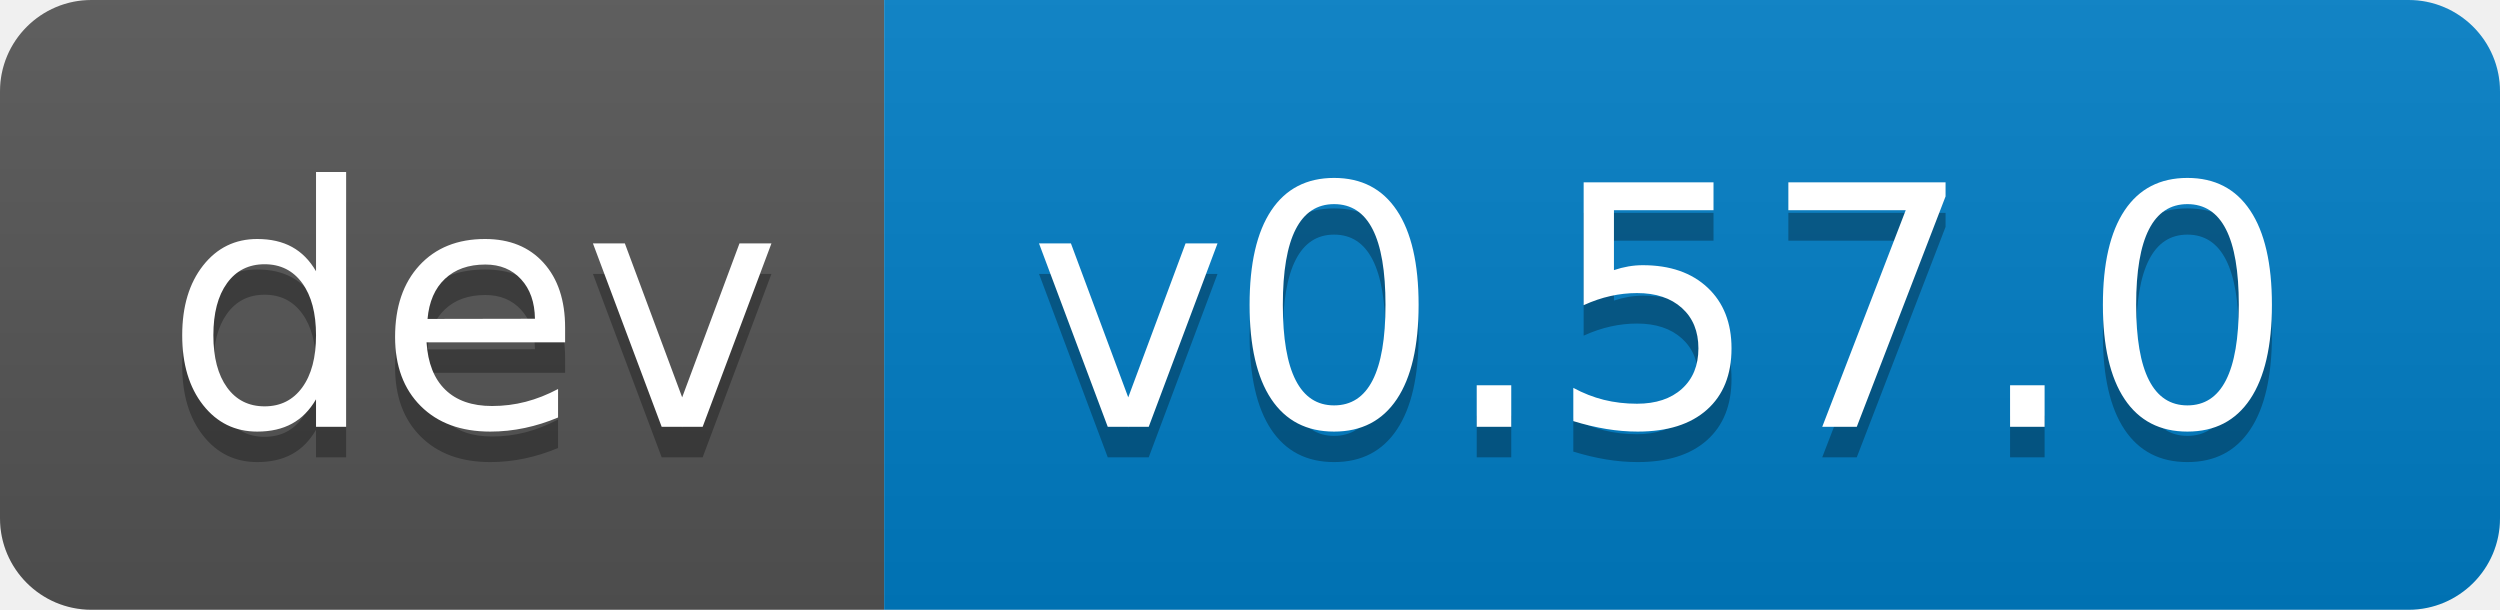
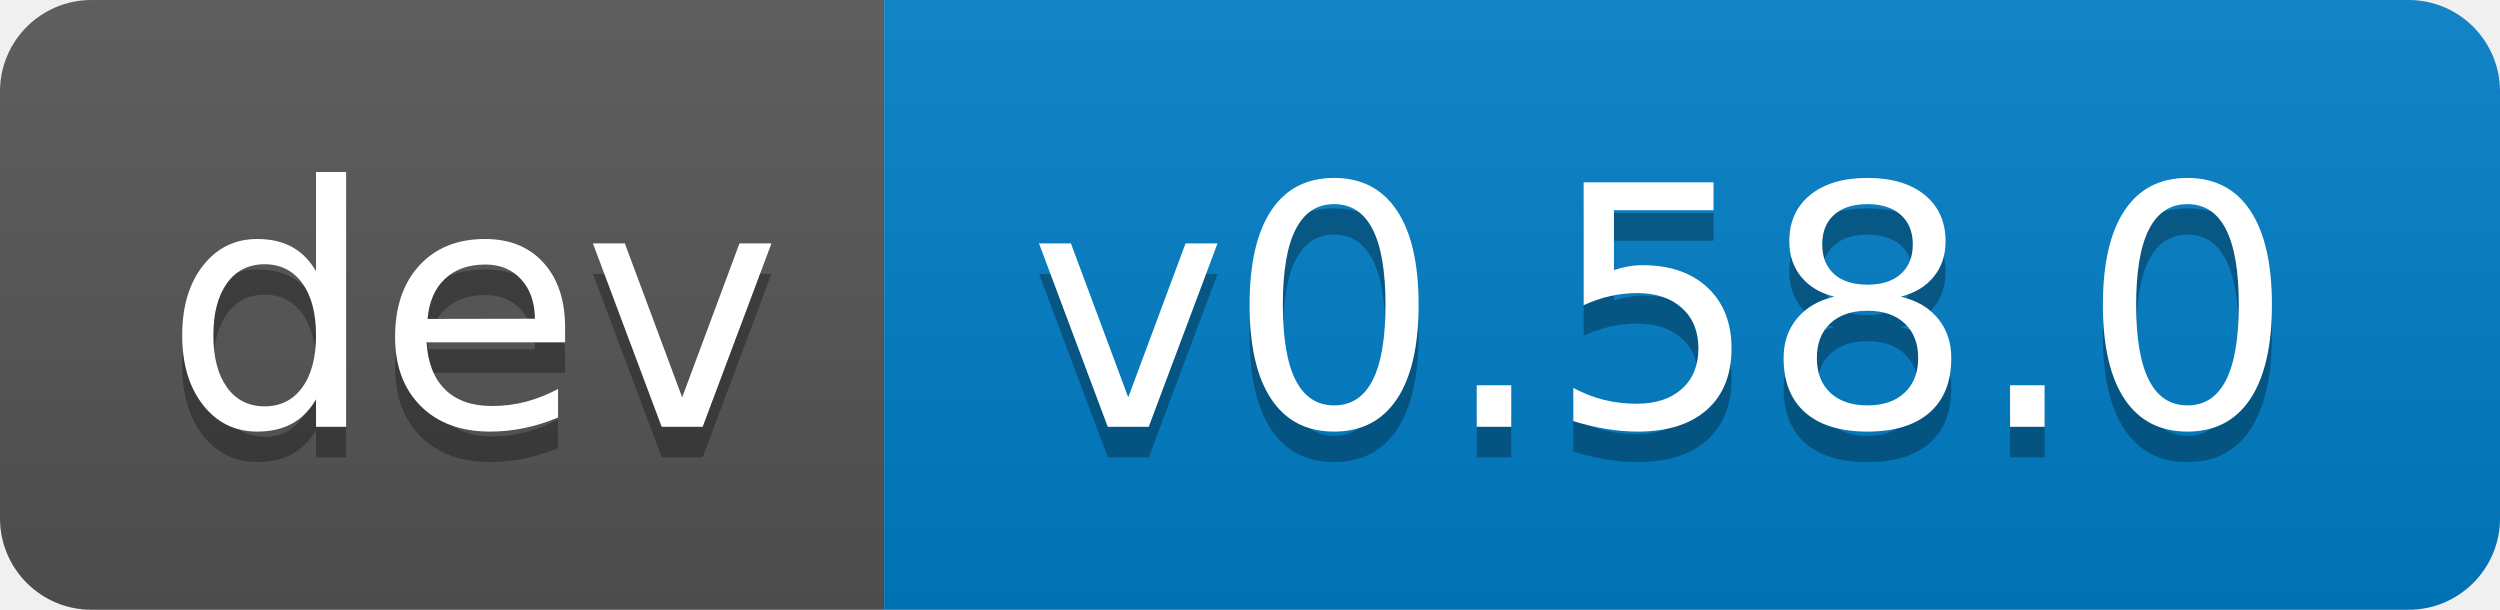
- <svg xmlns="http://www.w3.org/2000/svg" width="82" height="20" role="img" aria-label="dev: v0.57.0">
+ <svg xmlns="http://www.w3.org/2000/svg" width="82" height="20" role="img" aria-label="dev: v0.58.0">
  <linearGradient id="s" x2="0" y2="100%">
    <stop offset="0" stop-color="#bbb" stop-opacity=".1" />
    <stop offset="1" stop-opacity=".1" />
  </linearGradient>
  <clipPath id="r">
    <rect width="82" height="20" rx="3" fill="#fff" />
  </clipPath>
  <g clip-path="url(#r)">
    <rect width="29" height="20" fill="#555" />
    <rect x="29" width="53" height="20" fill="#007ec6" />
    <rect width="82" height="20" fill="url(#s)" />
  </g>
  <g fill="#fff" text-anchor="middle" font-family="Verdana,Geneva,DejaVu Sans,sans-serif" text-rendering="geometricPrecision" font-size="110">
    <text aria-hidden="true" x="155" y="150" fill="#010101" fill-opacity=".3" transform="scale(.1)" textLength="190">dev</text>
    <text x="155" y="140" transform="scale(.1)" fill="#fff" textLength="190">dev</text>
-     <text aria-hidden="true" x="545" y="150" fill="#010101" fill-opacity=".3" transform="scale(.1)" textLength="430">v0.57.0</text>
-     <text x="545" y="140" transform="scale(.1)" fill="#fff" textLength="430">v0.57.0</text>
+     <text aria-hidden="true" x="545" y="150" fill="#010101" fill-opacity=".3" transform="scale(.1)" textLength="430">v0.58.0</text>
+     <text x="545" y="140" transform="scale(.1)" fill="#fff" textLength="430">v0.58.0</text>
  </g>
</svg>
